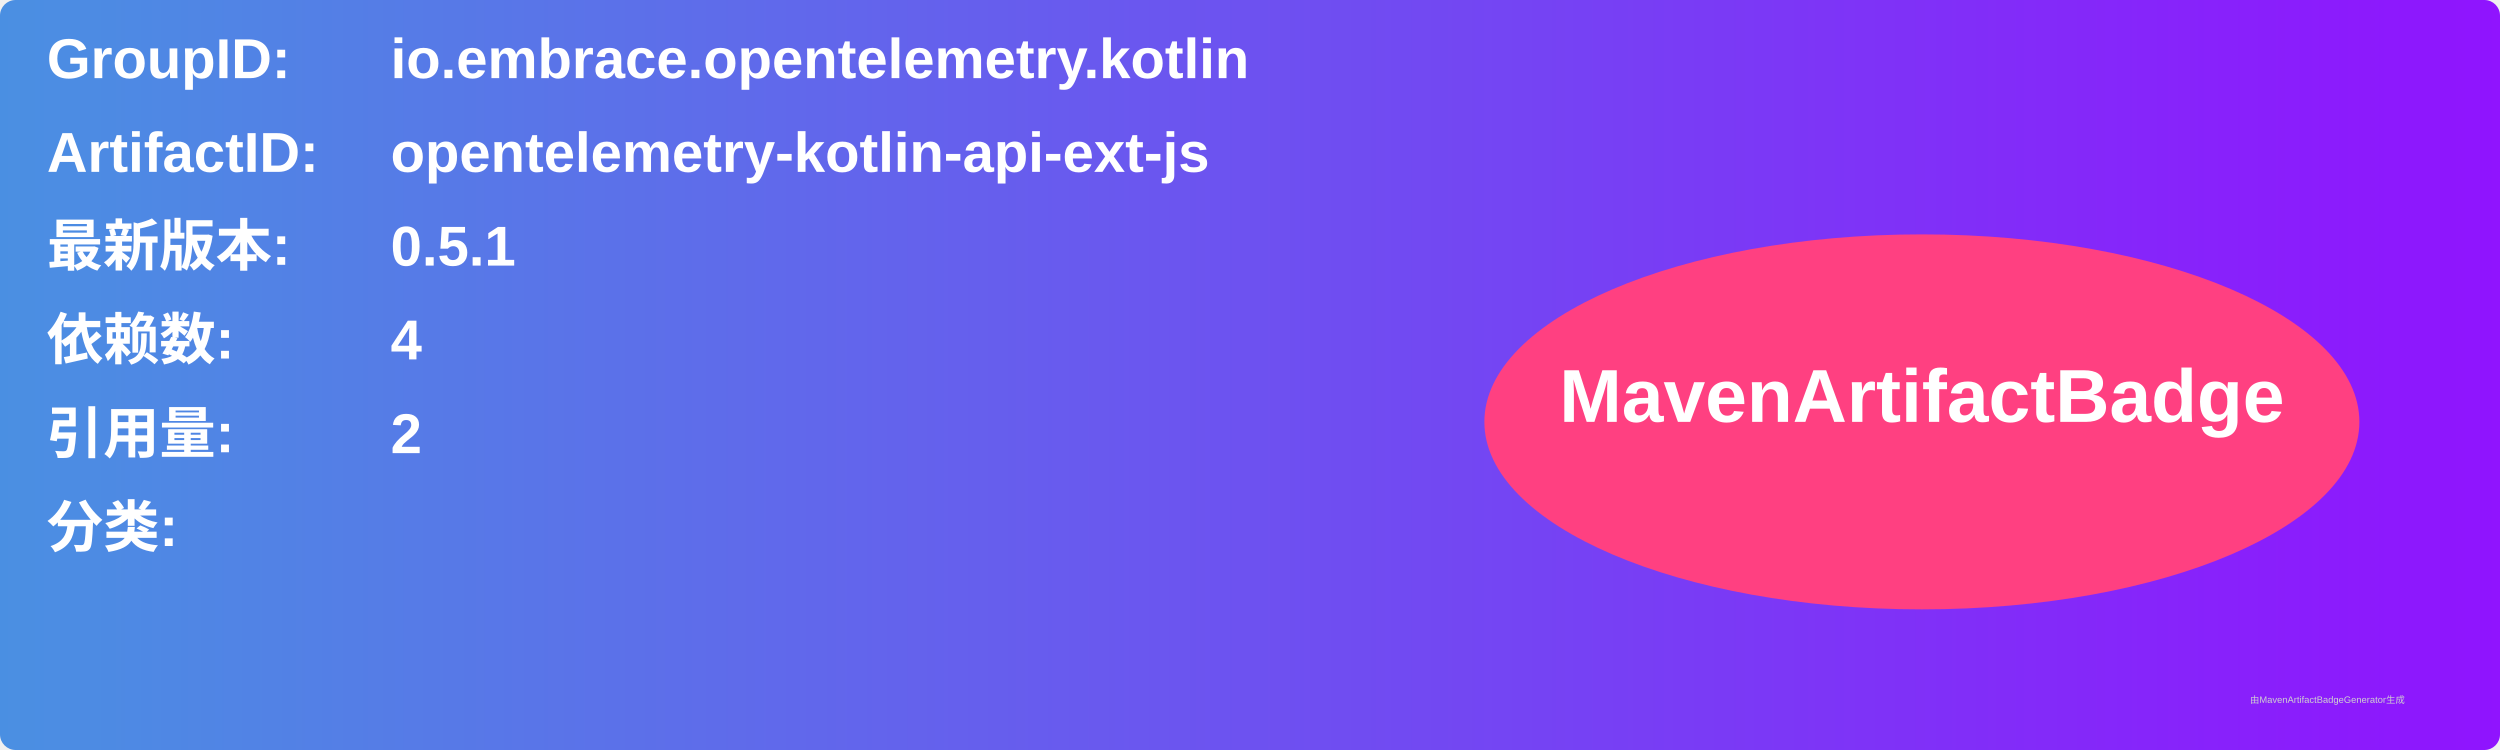
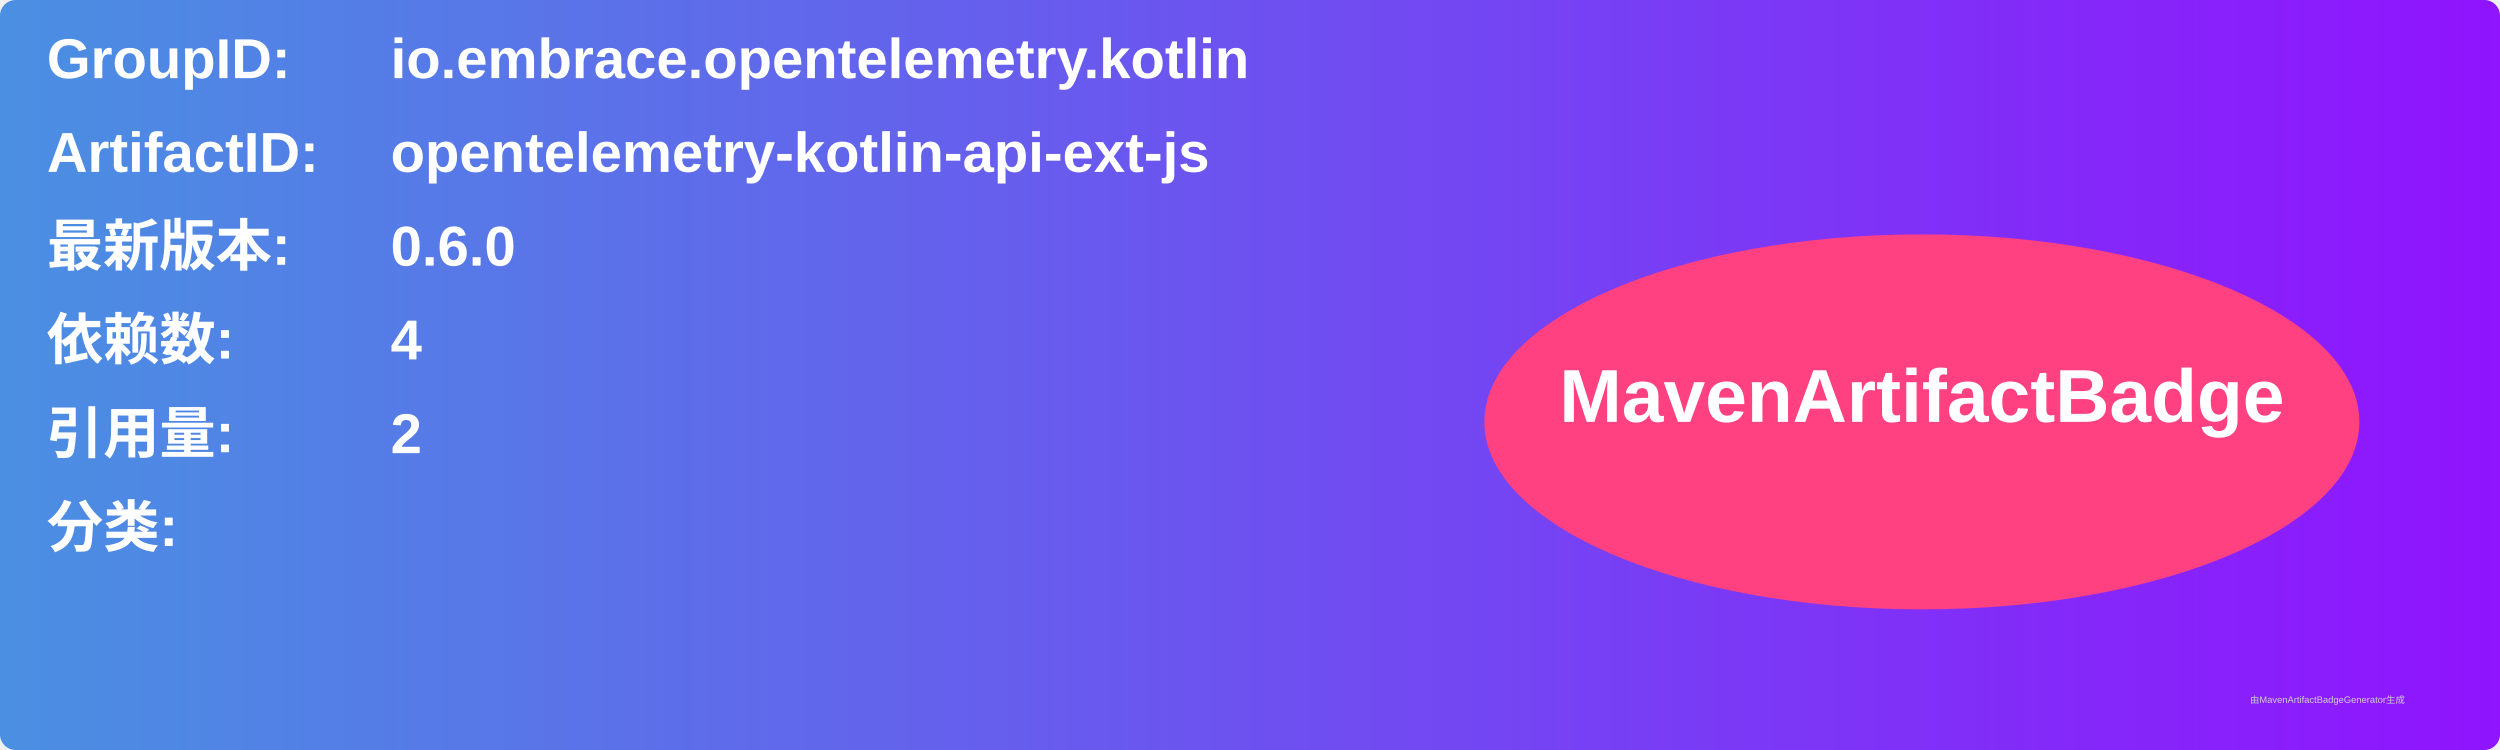
<svg xmlns="http://www.w3.org/2000/svg" width="800" height="240" viewBox="0 0 800 240">
  <linearGradient id="grad" x1="0%" y1="0%" x2="100%" y2="0%">
    <stop offset="0%" stop-color="#4a90e2" />
    <stop offset="100%" stop-color="#9013fe" />
  </linearGradient>
  <rect width="100%" height="100%" rx="5" ry="5" fill="url(#grad)" />
  <g transform="translate(15, 15)">
    <text x="0" y="10" font-family="Arial" font-size="18" fill="white" font-weight="bold" width="260">GroupID:</text>
    <text x="110" y="10" font-family="Arial" font-size="18" fill="white" font-weight="bold" width="460">io.embrace.opentelemetry.kotlin</text>
    <text x="0" y="40" font-family="Arial" font-size="18" fill="white" font-weight="bold" width="260">ArtifactID:</text>
    <text x="110" y="40" font-family="Arial" font-size="18" fill="white" font-weight="bold" width="460">opentelemetry-kotlin-api-ext-js</text>
    <text x="0" y="70" font-family="Arial" font-size="18" fill="white" font-weight="bold">最新版本:</text>
    <text x="110" y="70" font-family="Arial" font-size="18" fill="white" font-weight="bold">
-       <tspan font-weight="bold">0.5.1</tspan>
+       <tspan font-weight="bold">0.6.0</tspan>
    </text>
    <text x="0" y="100" font-family="Arial" font-size="18" fill="white" font-weight="bold">依赖数: </text>
    <text x="110" y="100" font-family="Arial" font-size="18" fill="white">
      <tspan font-weight="bold">4</tspan>
    </text>
    <text x="0" y="130" font-family="Arial" font-size="18" fill="white" font-weight="bold">引用量: </text>
    <text x="110" y="130" font-family="Arial" font-size="18" fill="white">
      <tspan font-weight="bold">2</tspan>
    </text>
    <text x="0" y="160" font-family="Arial" font-size="18" fill="white" font-weight="bold">分类:</text>
    <text x="10" y="190" font-family="Arial" font-size="10" fill="white">
      <tspan font-weight="bold" />
    </text>
    <ellipse cx="600" cy="120" rx="140" ry="60" fill="#ff4081" />
    <text x="600" y="120" text-anchor="middle" font-family="Arial" font-size="24" fill="white" font-weight="bold">MavenArtifactBadge</text>
  </g>
  <text x="720" y="225" font-family="Arial" font-size="3" fill="#d0d0d0">由MavenArtifactBadgeGenerator生成</text>
</svg>
